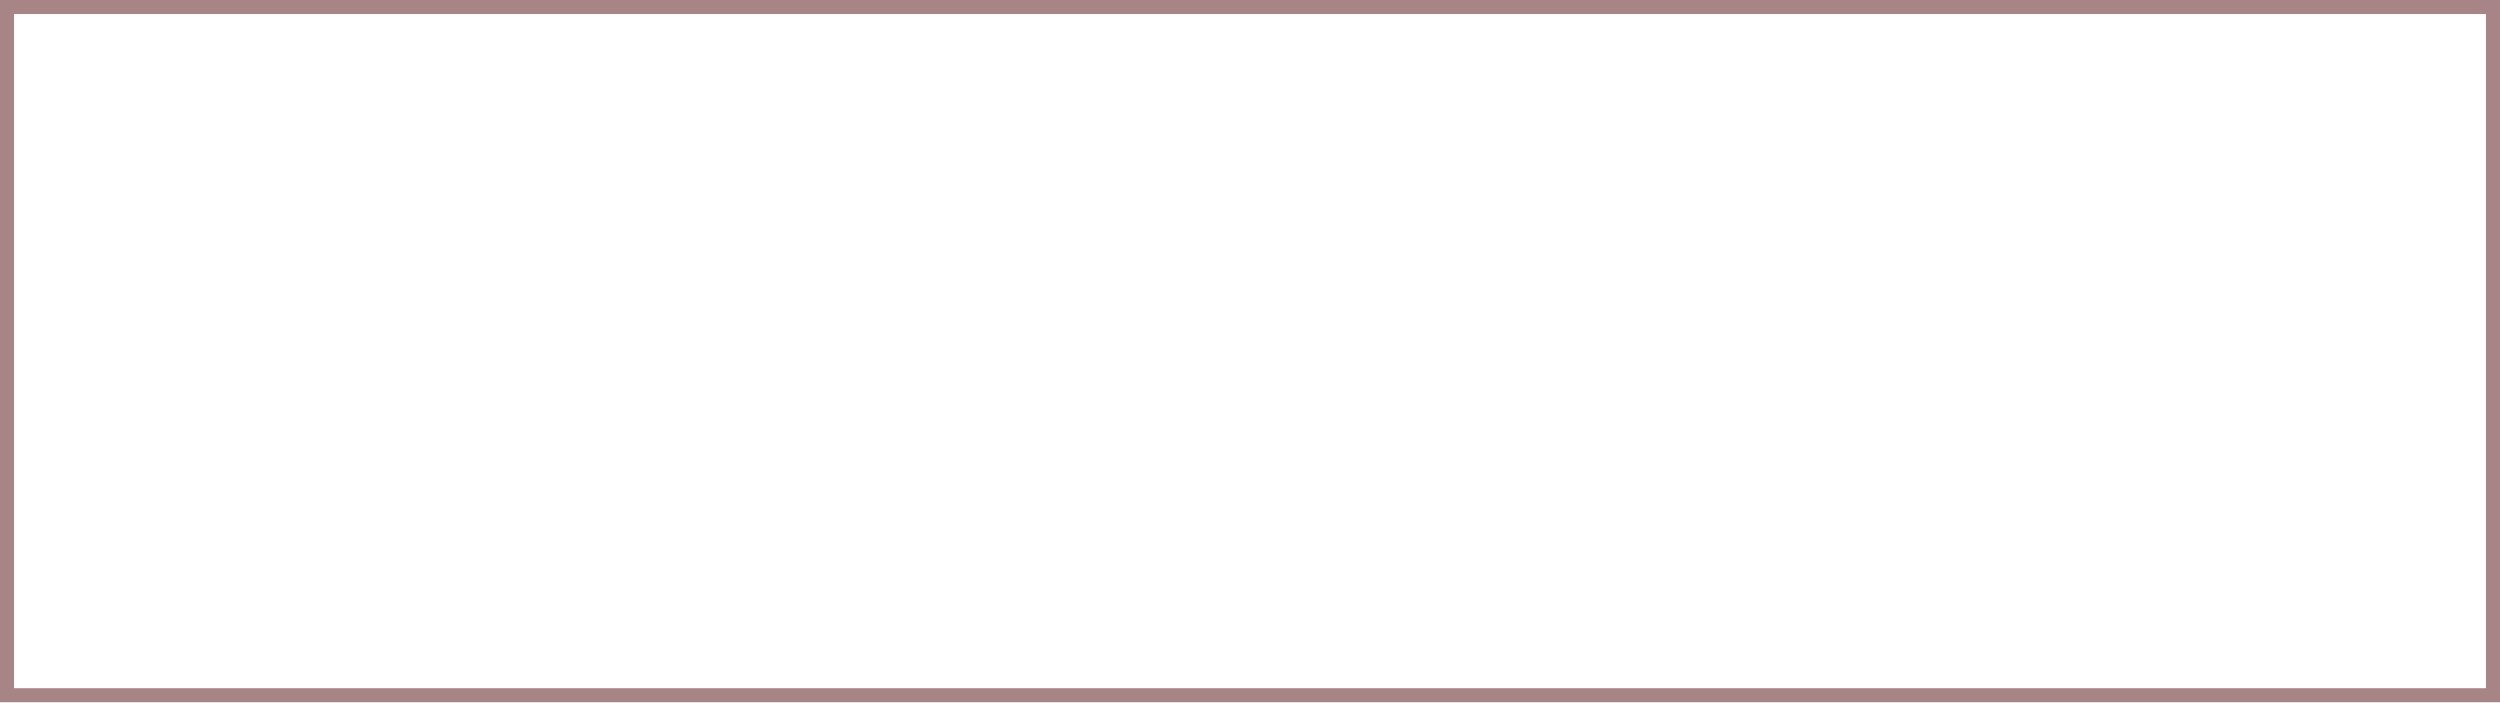
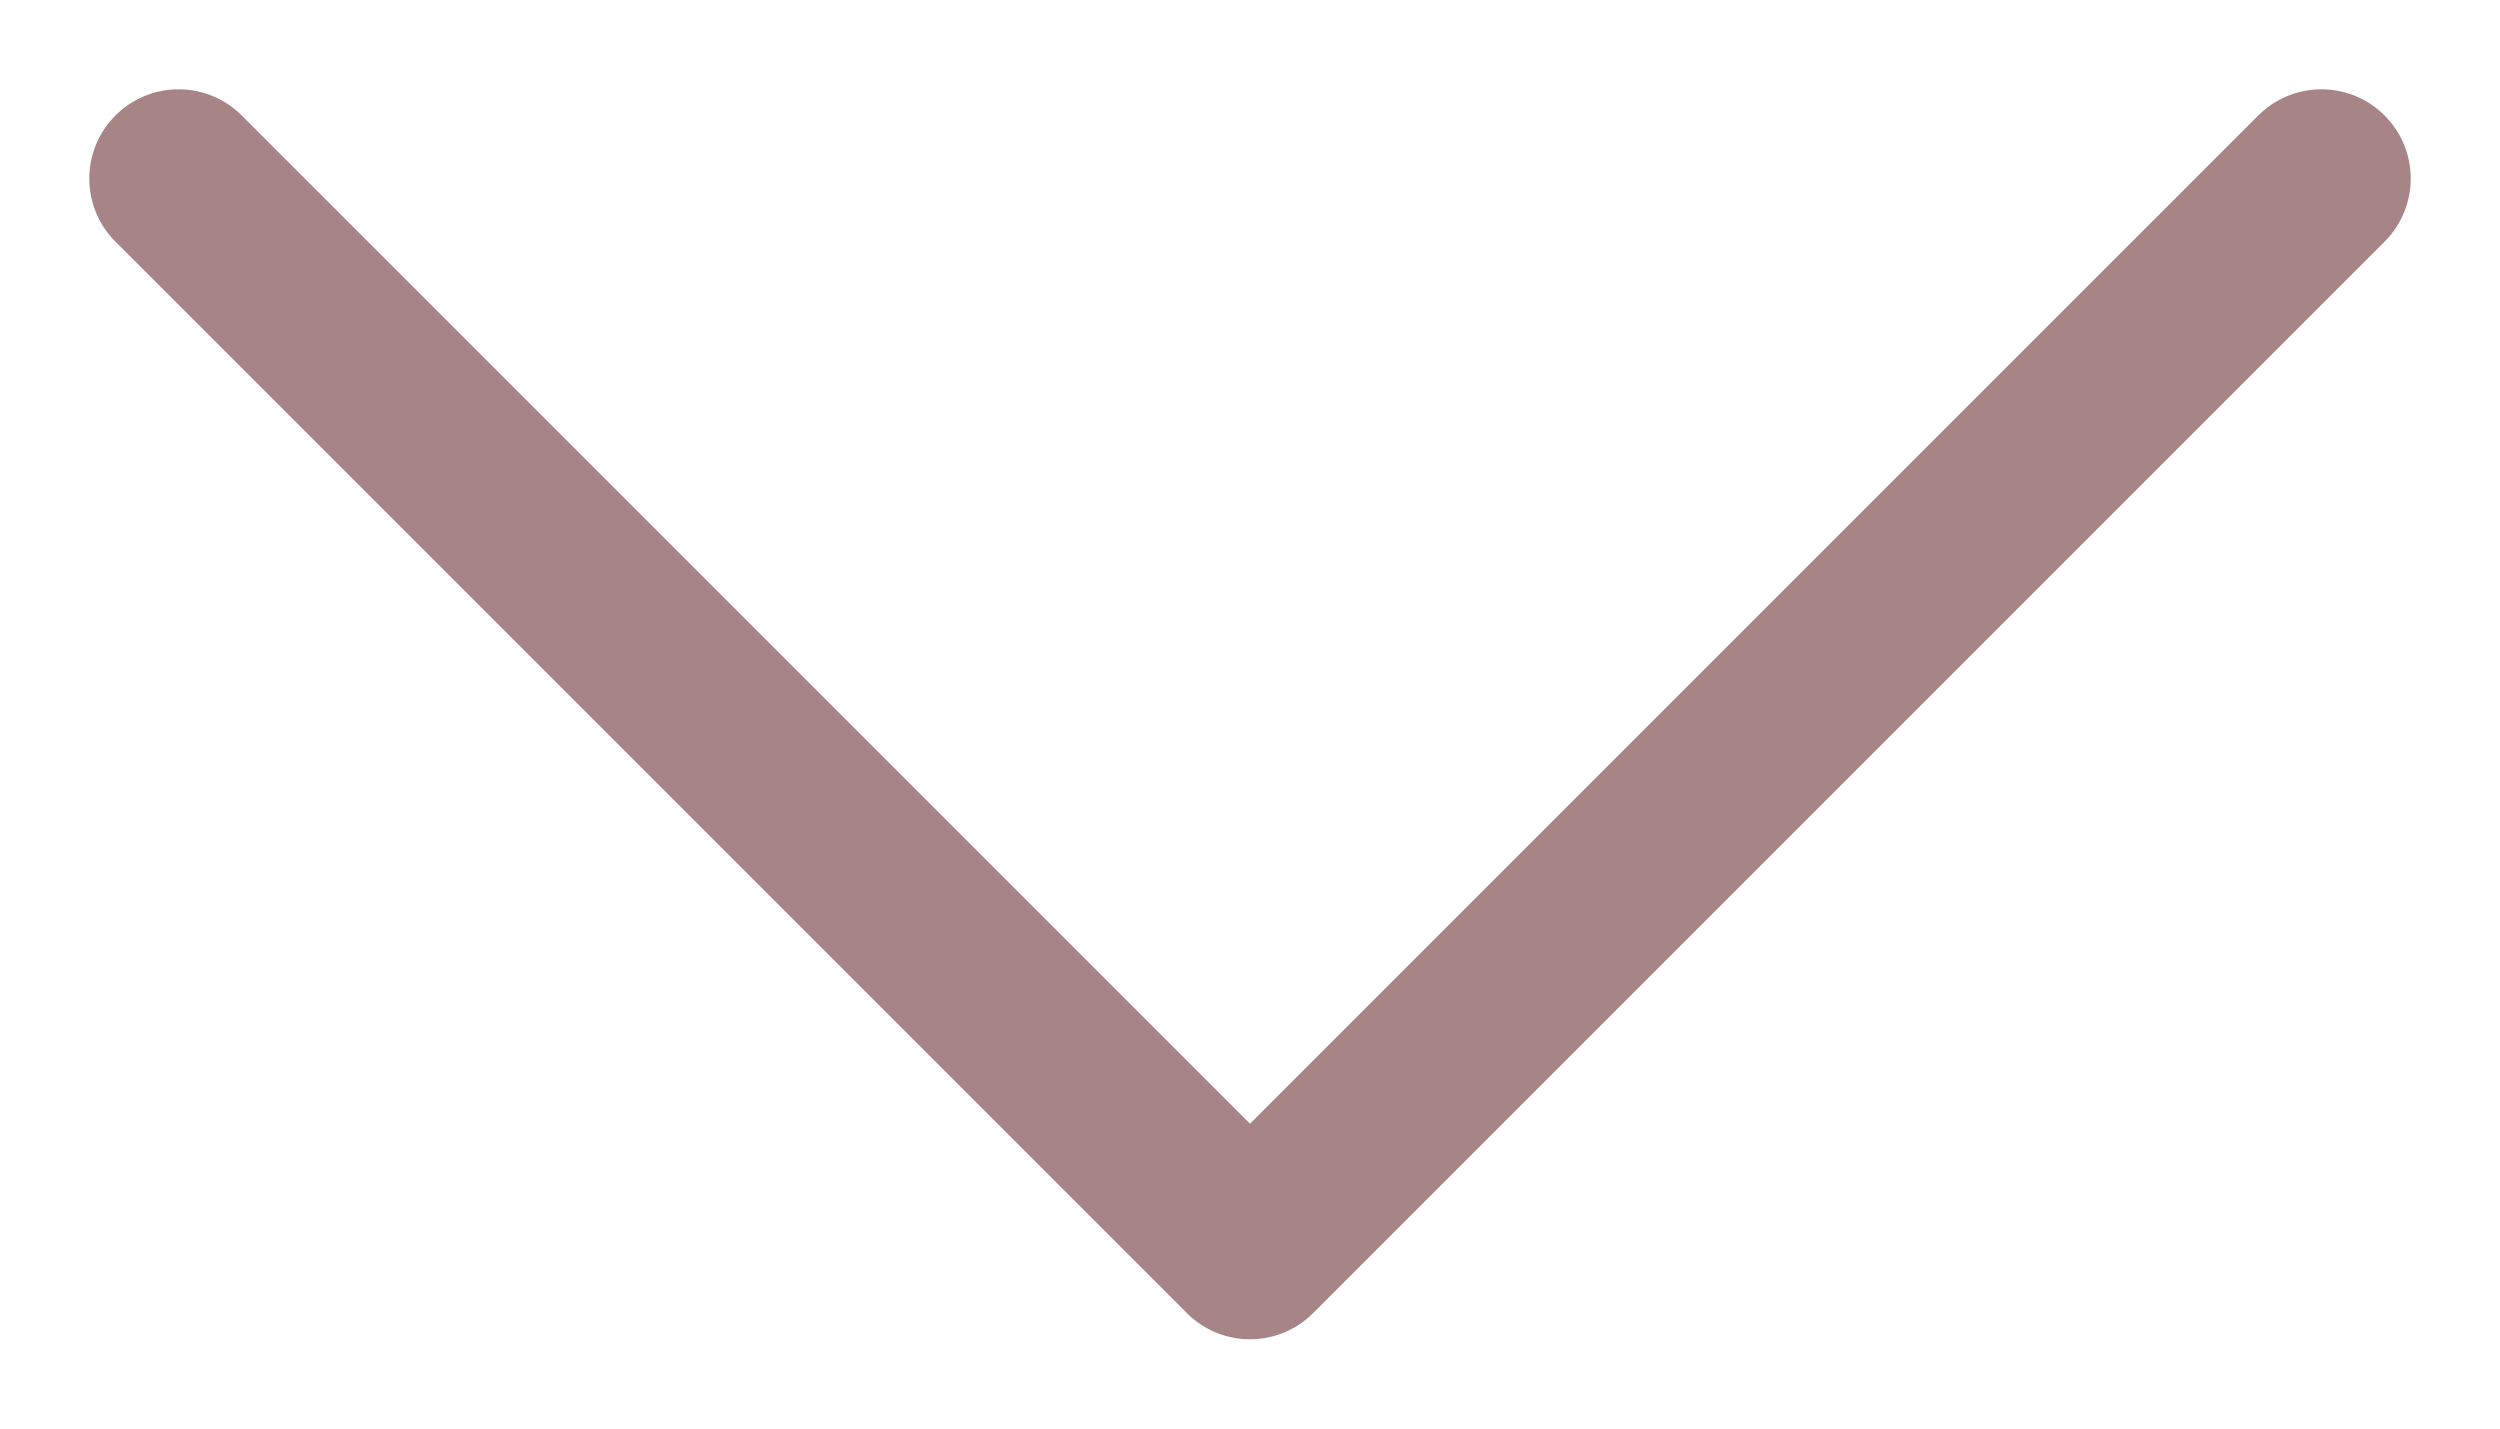
- <svg xmlns="http://www.w3.org/2000/svg" width="178" height="50" viewBox="0 0 178 50" fill="none">
-   <rect x="0.5" y="0.5" width="177" height="49" stroke="#A78587" />
+ <svg xmlns="http://www.w3.org/2000/svg" width="14" height="8" viewBox="0 0 14 8" fill="none">
+   <path d="M1 1L7 7L13 1" stroke="#A78587" stroke-linecap="round" stroke-linejoin="round" />
</svg>
